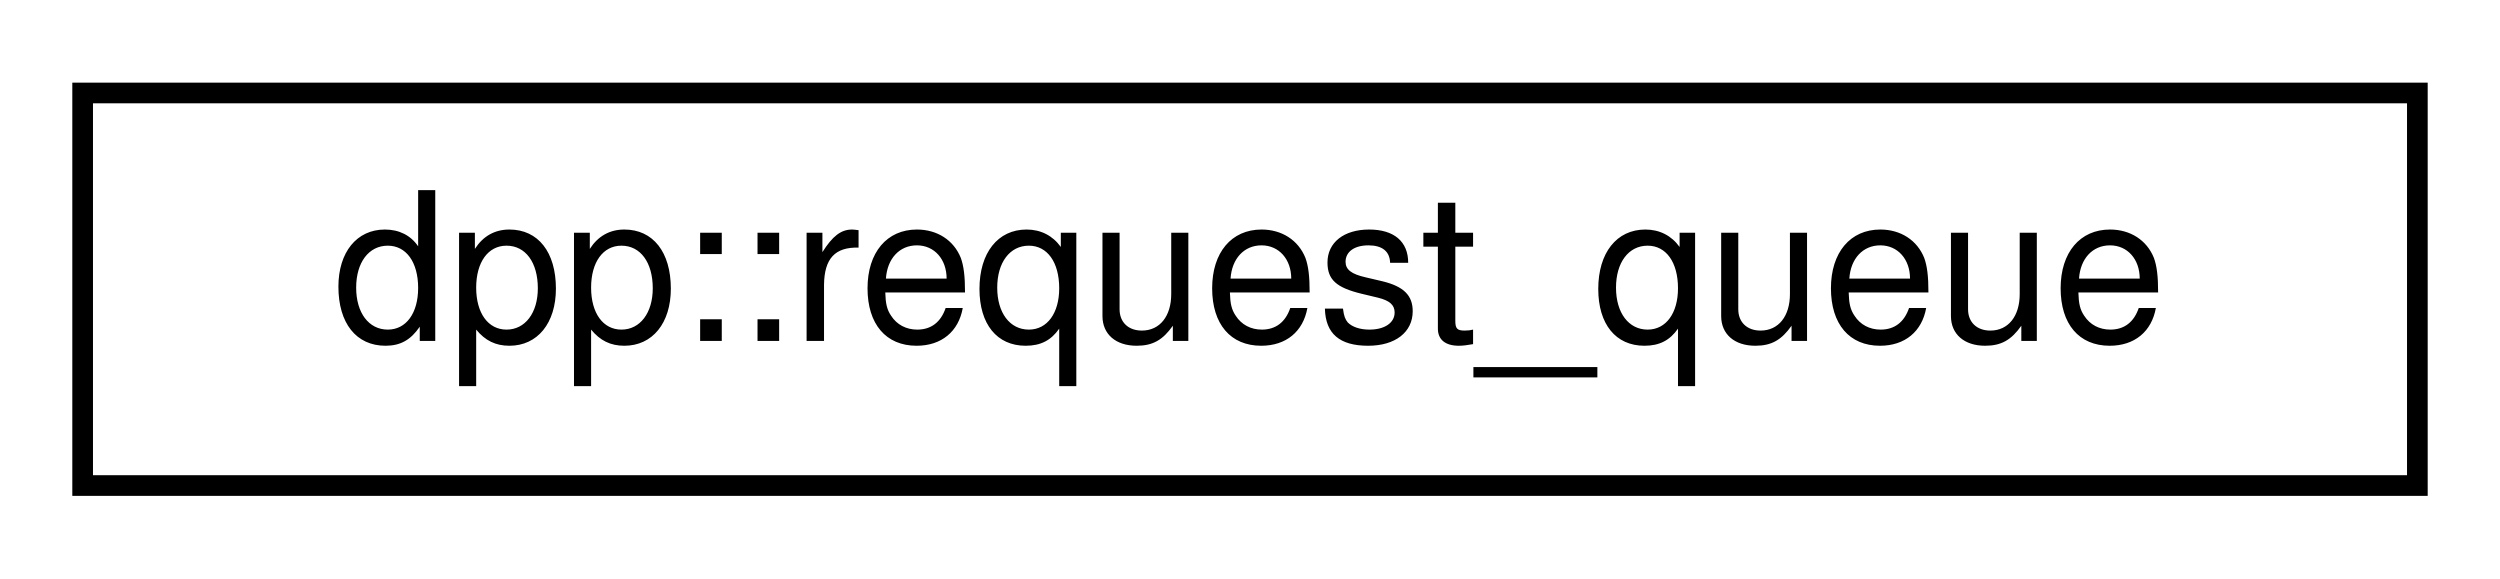
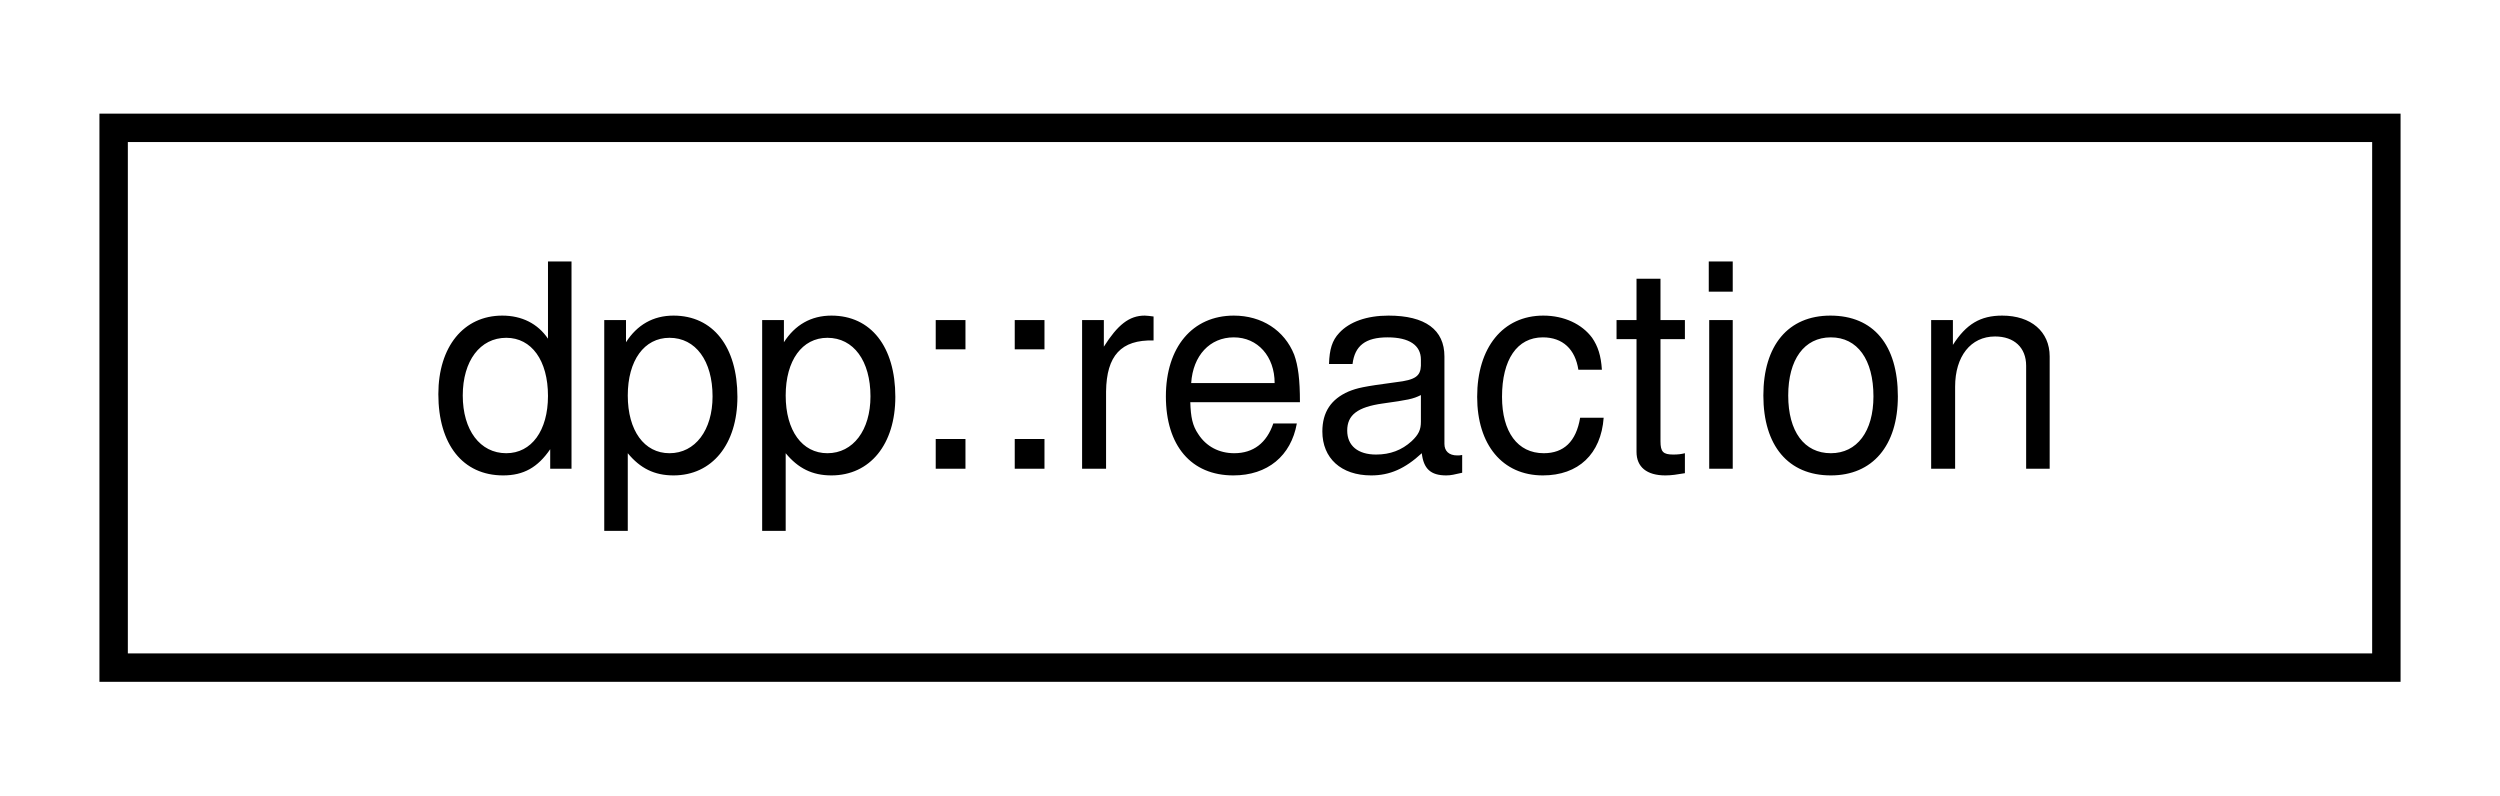
- <svg xmlns="http://www.w3.org/2000/svg" xmlns:xlink="http://www.w3.org/1999/xlink" width="121pt" height="28pt" viewBox="0.00 0.00 121.00 28.00">
+ <svg xmlns="http://www.w3.org/2000/svg" xmlns:xlink="http://www.w3.org/1999/xlink" width="88pt" height="28pt" viewBox="0.00 0.00 88.00 28.00">
  <g id="graph0" class="graph" transform="scale(1 1) rotate(0) translate(4 24)">
    <g id="node1" class="node">
      <g id="a_node1">
-         <a xlink:href="classdpp_1_1request__queue.html" target="_top" xlink:title="The request_queue class manages rate limits and marshalls HTTP requests that have been built as http_...">
-           <polygon fill="none" stroke="black" points="0,-0.5 0,-19.5 113,-19.5 113,-0.5 0,-0.5" />
-           <text text-anchor="middle" x="56.5" y="-7.5" font-family="Helvetica,sans-Serif" font-size="10.00">dpp::request_queue</text>
+         <a xlink:href="structdpp_1_1reaction.html" target="_top" xlink:title="Represents a reaction to a dpp::message.">
+           <polygon fill="none" stroke="black" points="0,-0.5 0,-19.5 80,-19.5 80,-0.5 0,-0.5" />
+           <text text-anchor="middle" x="40" y="-7.5" font-family="Helvetica,sans-Serif" font-size="10.00">dpp::reaction</text>
        </a>
      </g>
    </g>
  </g>
</svg>
